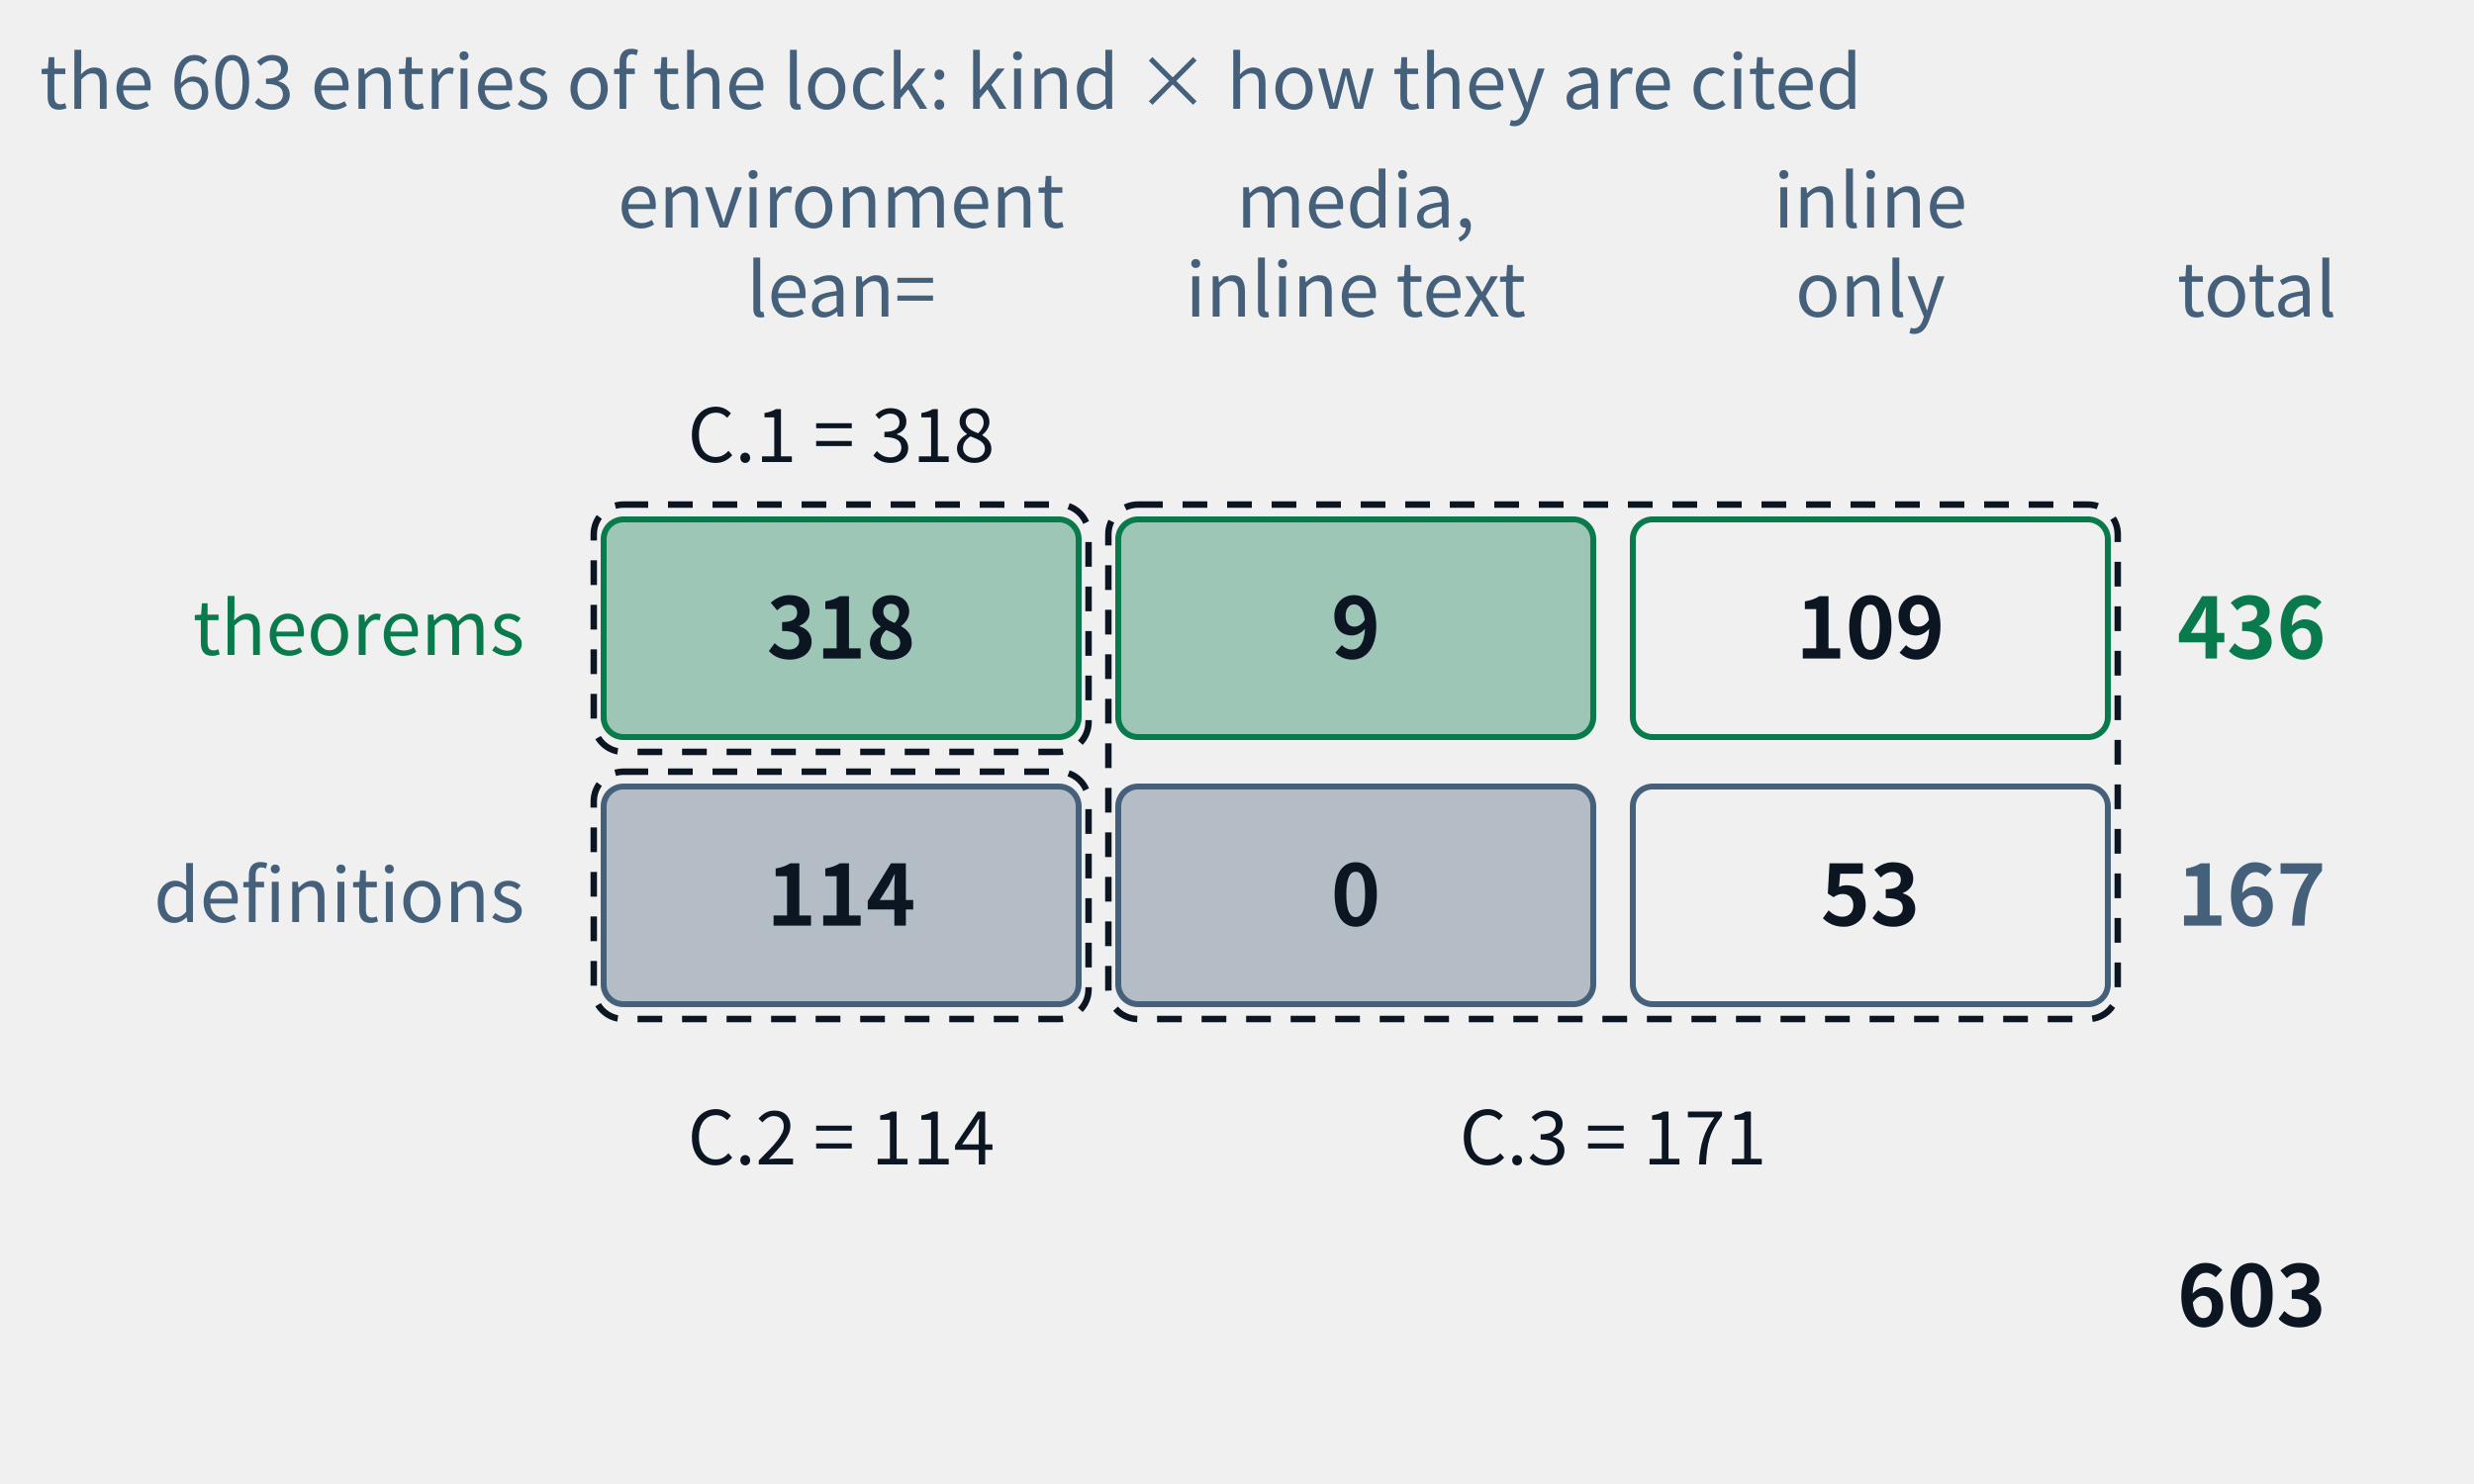
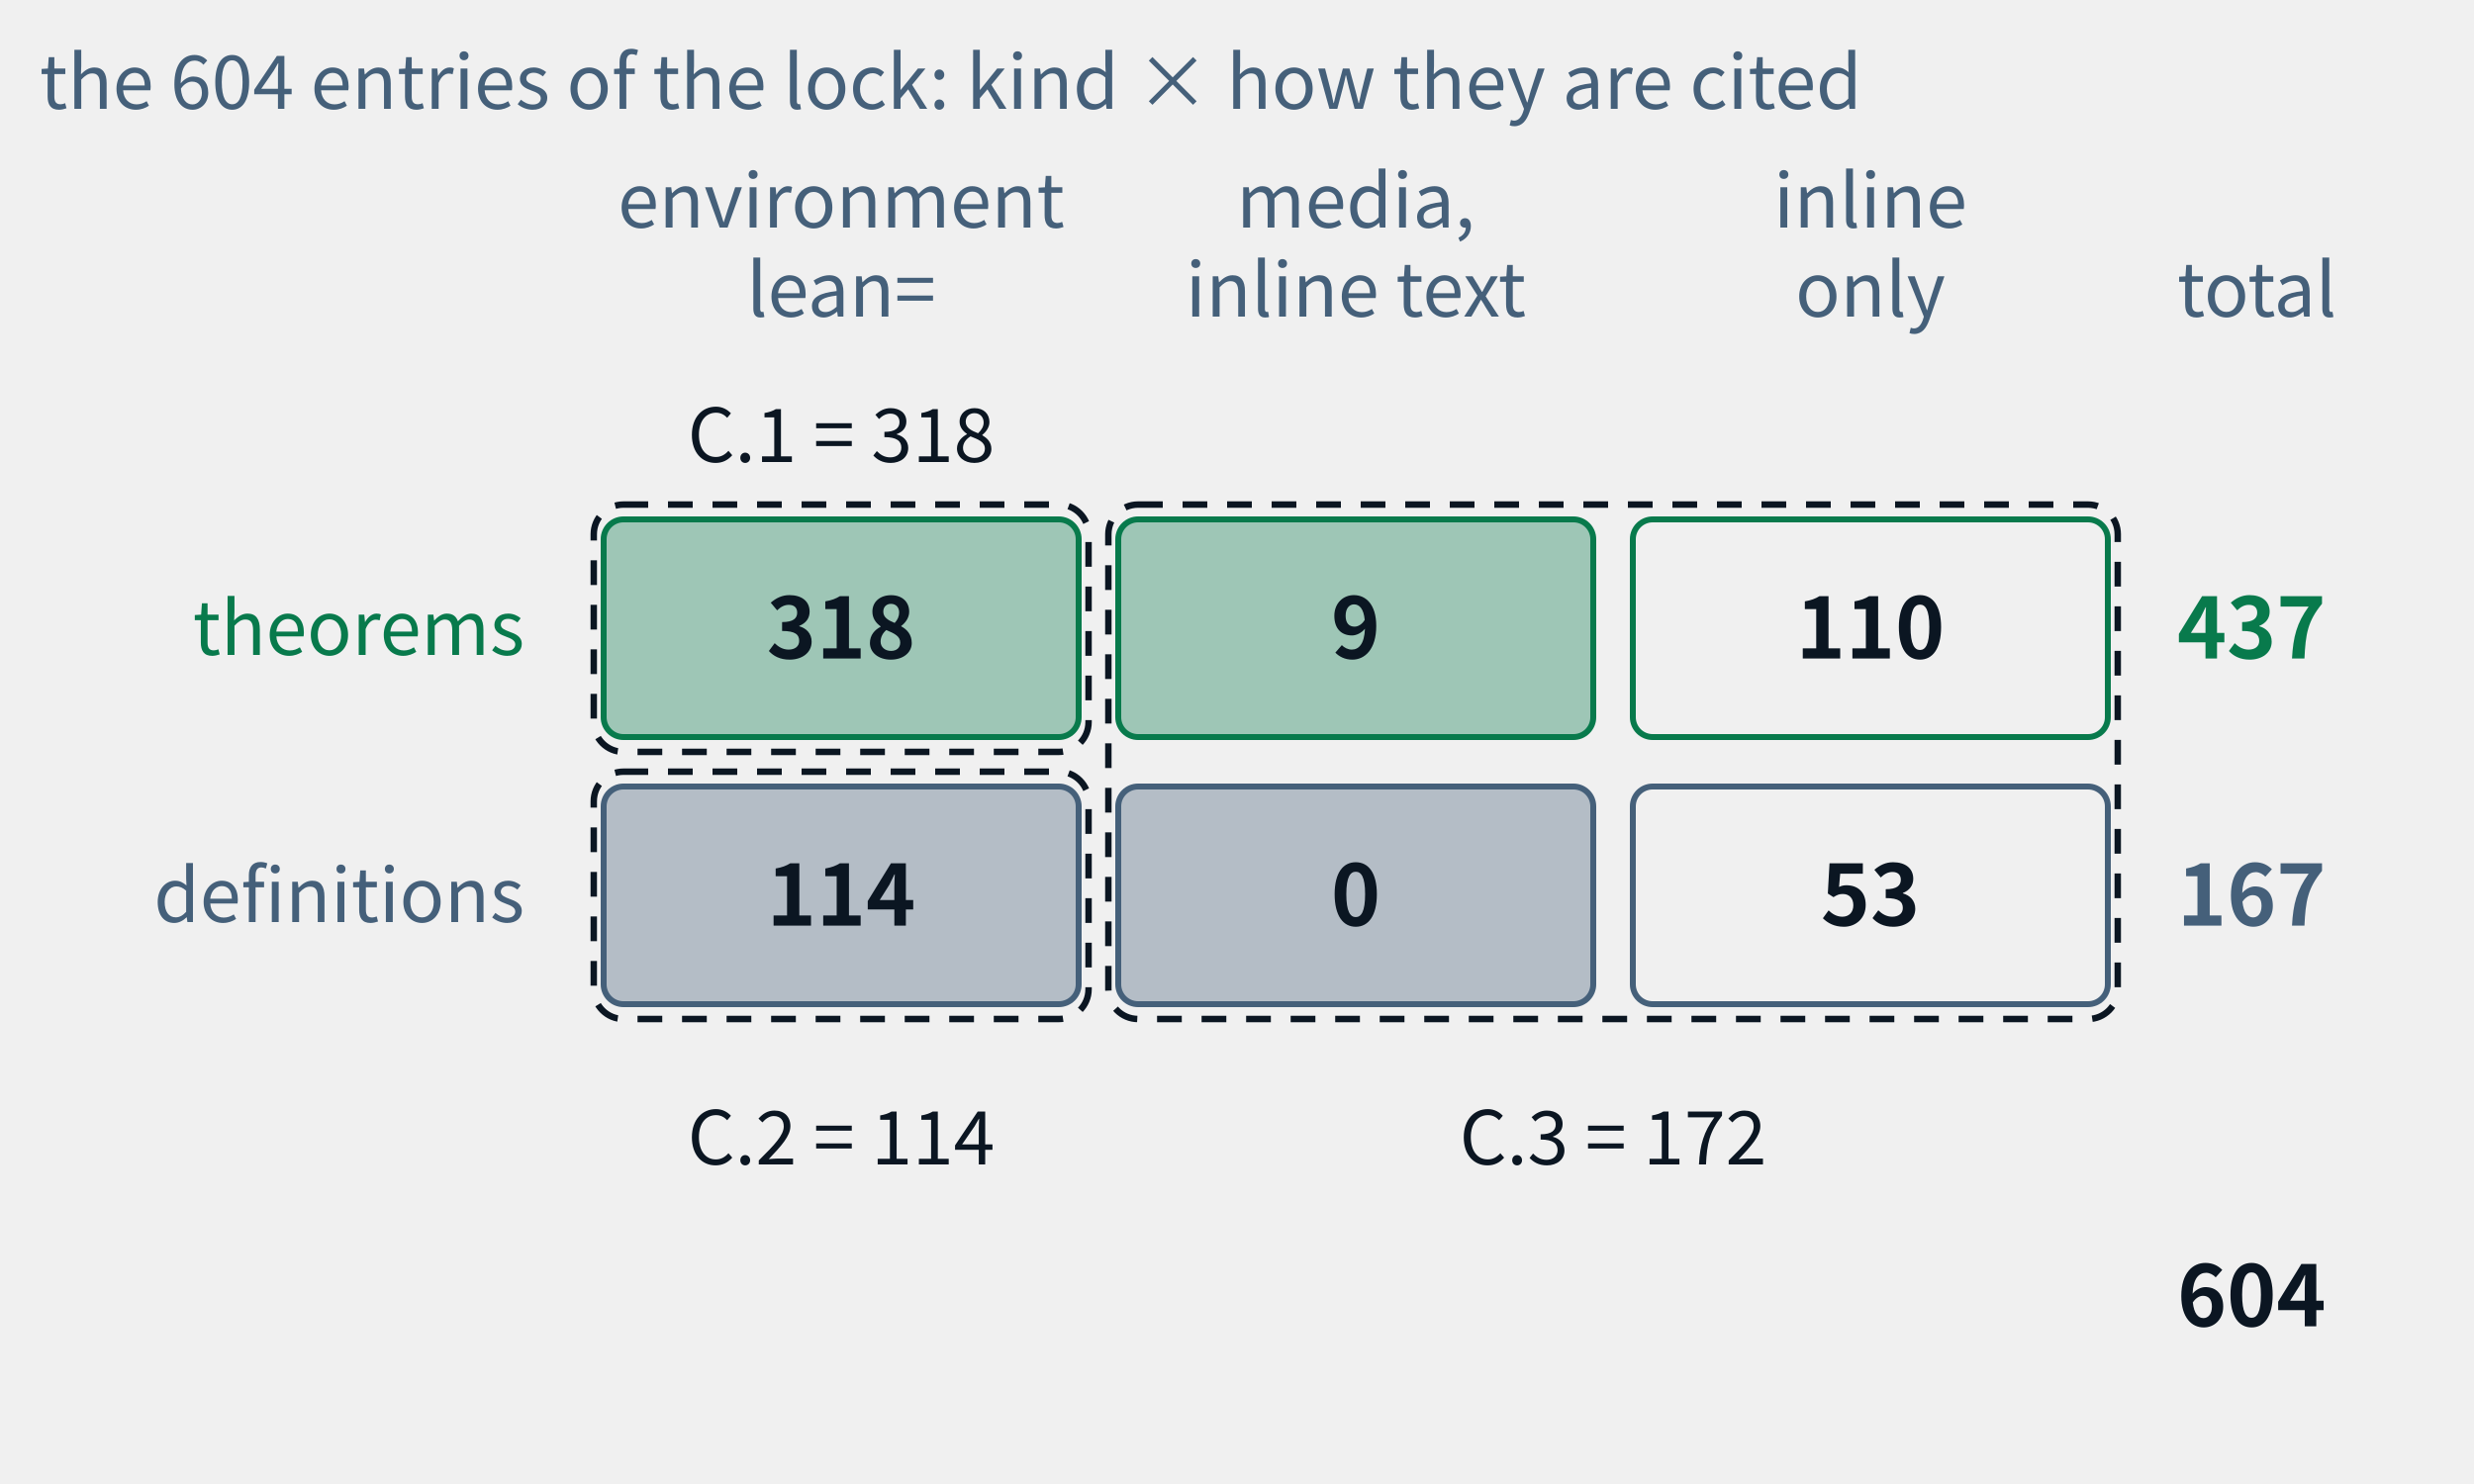
- <svg xmlns="http://www.w3.org/2000/svg" class="tr-fig" data-tr-fig="appc-ledger" data-lang="en" viewBox="0 0 500 300" width="500" height="300" font-family="'Noto Sans SC', 'Noto Sans CJK SC', 'Source Sans 3', 'PingFang SC', 'Microsoft YaHei', system-ui, sans-serif" role="img" aria-label="A ledger of two rows and three columns: the rows are theorems and definitions, the columns are cited with lean= in an environment, cited by media and only inline in the text, and reached by inline links only. The theorem row reads 318, 9, 109, total 436; the definition row 114, 0, 53, total 167; in all 603. Three dashed frames mark the three indexes of appendix C: C.1 = 318, C.2 = 114, C.3 = 9 + 109 + 0 + 53 = 171.">
+ <svg xmlns="http://www.w3.org/2000/svg" class="tr-fig" data-tr-fig="appc-ledger" data-lang="en" viewBox="0 0 500 300" width="500" height="300" font-family="'Noto Sans SC', 'Noto Sans CJK SC', 'Source Sans 3', 'PingFang SC', 'Microsoft YaHei', system-ui, sans-serif" role="img" aria-label="A ledger of two rows and three columns: the rows are theorems and definitions, the columns are cited with lean= in an environment, cited by media and only inline in the text, and reached by inline links only. The theorem row reads 318, 9, 110, total 437; the definition row 114, 0, 53, total 167; in all 604. Three dashed frames mark the three indexes of appendix C: C.1 = 318, C.2 = 114, C.3 = 9 + 110 + 0 + 53 = 172.">
  <style>.ts-ink{stroke:#0b1622}.tf-ink{fill:#0b1622}.ts-dim{stroke:#45607a}.tf-dim{fill:#45607a}.ts-faint{stroke:#9db3c4}.tf-faint{fill:#9db3c4}.ts-edge{stroke:#b9d0dd}.tf-edge{fill:#b9d0dd}.ts-hot{stroke:#5f9bb5}.tf-hot{fill:#5f9bb5}.ts-bg{stroke:#ffffff}.tf-bg{fill:#ffffff}.ts-panel{stroke:#eef5f9}.tf-panel{fill:#eef5f9}.ts-sheet{stroke:#f7fbfd}.tf-sheet{fill:#f7fbfd}.ts-cyan{stroke:#007c8a}.tf-cyan{fill:#007c8a}.ts-magenta{stroke:#b0128f}.tf-magenta{fill:#b0128f}.ts-amber{stroke:#946200}.tf-amber{fill:#946200}.ts-violet{stroke:#5a45c8}.tf-violet{fill:#5a45c8}.ts-ok{stroke:#087a4c}.tf-ok{fill:#087a4c}.ts-warn{stroke:#c21f3a}.tf-warn{fill:#c21f3a}.ts-blue{stroke:#1d5fd0}.tf-blue{fill:#1d5fd0}.ts-orange{stroke:#b85410}.tf-orange{fill:#b85410}.ts-sigma{stroke:#28405a}.tf-sigma{fill:#28405a}@media (prefers-color-scheme:dark){.ts-ink{stroke:#d4efff}.tf-ink{fill:#d4efff}.ts-dim{stroke:#6f8ea5}.tf-dim{fill:#6f8ea5}.ts-faint{stroke:#34506a}.tf-faint{fill:#34506a}.ts-edge{stroke:#143049}.tf-edge{fill:#143049}.ts-hot{stroke:#1f5d7c}.tf-hot{fill:#1f5d7c}.ts-bg{stroke:#03060c}.tf-bg{fill:#03060c}.ts-panel{stroke:#07101b}.tf-panel{fill:#07101b}.ts-sheet{stroke:#050c16}.tf-sheet{fill:#050c16}.ts-cyan{stroke:#19f0ff}.tf-cyan{fill:#19f0ff}.ts-magenta{stroke:#ff2fd0}.tf-magenta{fill:#ff2fd0}.ts-amber{stroke:#ffc83d}.tf-amber{fill:#ffc83d}.ts-violet{stroke:#9d8cff}.tf-violet{fill:#9d8cff}.ts-ok{stroke:#46ffb2}.tf-ok{fill:#46ffb2}.ts-warn{stroke:#ff5064}.tf-warn{fill:#ff5064}.ts-blue{stroke:#2a7bff}.tf-blue{fill:#2a7bff}.ts-orange{stroke:#ff8a3c}.tf-orange{fill:#ff8a3c}.ts-sigma{stroke:#cfe3ff}.tf-sigma{fill:#cfe3ff}}</style>
  <text class="tf-dim" x="170" y="46" font-size="15" text-anchor="middle">environment</text>
  <text class="tf-dim" x="170" y="64" font-size="15" text-anchor="middle">lean=</text>
  <text class="tf-dim" x="274" y="46" font-size="15" text-anchor="middle">media,</text>
  <text class="tf-dim" x="274" y="64" font-size="15" text-anchor="middle">inline text</text>
  <text class="tf-dim" x="378" y="46" font-size="15" text-anchor="middle">inline</text>
  <text class="tf-dim" x="378" y="64" font-size="15" text-anchor="middle">only</text>
  <text class="tf-dim" x="440" y="64" font-size="15">total</text>
  <text class="tf-ok" x="106" y="132.4" font-size="15" text-anchor="end">theorems</text>
  <rect x="122" y="105" width="96" height="44" rx="4" class="ts-ok tf-ok" stroke-width="1.2" fill-opacity="0.35" />
  <text class="tf-ink" x="170" y="133.12" font-size="17" text-anchor="middle" font-weight="600">318</text>
  <rect x="226" y="105" width="96" height="44" rx="4" class="ts-ok tf-ok" stroke-width="1.2" fill-opacity="0.35" />
  <text class="tf-ink" x="274" y="133.12" font-size="17" text-anchor="middle" font-weight="600">9</text>
  <rect x="330" y="105" width="96" height="44" rx="4" class="ts-ok" stroke-width="1.2" fill="none" />
-   <text class="tf-ink" x="378" y="133.12" font-size="17" text-anchor="middle" font-weight="600">109</text>
-   <text class="tf-ok" x="440" y="133.12" font-size="17" font-weight="600">436</text>
+   <text class="tf-ink" x="378" y="133.12" font-size="17" text-anchor="middle" font-weight="600">110</text>
+   <text class="tf-ok" x="440" y="133.12" font-size="17" font-weight="600">437</text>
  <text class="tf-dim" x="106" y="186.4" font-size="15" text-anchor="end">definitions</text>
  <rect x="122" y="159" width="96" height="44" rx="4" class="ts-dim tf-dim" stroke-width="1.2" fill-opacity="0.35" />
  <text class="tf-ink" x="170" y="187.12" font-size="17" text-anchor="middle" font-weight="600">114</text>
  <rect x="226" y="159" width="96" height="44" rx="4" class="ts-dim tf-dim" stroke-width="1.2" fill-opacity="0.35" />
  <text class="tf-ink" x="274" y="187.12" font-size="17" text-anchor="middle" font-weight="600">0</text>
  <rect x="330" y="159" width="96" height="44" rx="4" class="ts-dim" stroke-width="1.2" fill="none" />
  <text class="tf-ink" x="378" y="187.12" font-size="17" text-anchor="middle" font-weight="600">53</text>
  <text class="tf-dim" x="440" y="187.12" font-size="17" font-weight="600">167</text>
-   <text class="tf-ink" x="440" y="268.12" font-size="17" font-weight="600">603</text>
+   <text class="tf-ink" x="440" y="268.12" font-size="17" font-weight="600">604</text>
  <rect x="120" y="102" width="100" height="50" rx="6" class="ts-ink" stroke-width="1.3" stroke-dasharray="5 4" fill="none" />
  <rect x="120" y="156" width="100" height="50" rx="6" class="ts-ink" stroke-width="1.3" stroke-dasharray="5 4" fill="none" />
  <rect x="224" y="102" width="204" height="104" rx="6" class="ts-ink" stroke-width="1.3" stroke-dasharray="5 4" fill="none" />
  <text class="tf-ink" x="170" y="93.4" font-size="15" text-anchor="middle">C.1 = 318</text>
  <text class="tf-ink" x="170" y="235.4" font-size="15" text-anchor="middle">C.2 = 114</text>
-   <text class="tf-ink" x="326" y="235.4" font-size="15" text-anchor="middle">C.3 = 171</text>
-   <text class="tf-dim" x="8" y="22" font-size="15">the 603 entries of the lock: kind × how they are cited</text>
+   <text class="tf-ink" x="326" y="235.4" font-size="15" text-anchor="middle">C.3 = 172</text>
+   <text class="tf-dim" x="8" y="22" font-size="15">the 604 entries of the lock: kind × how they are cited</text>
</svg>
